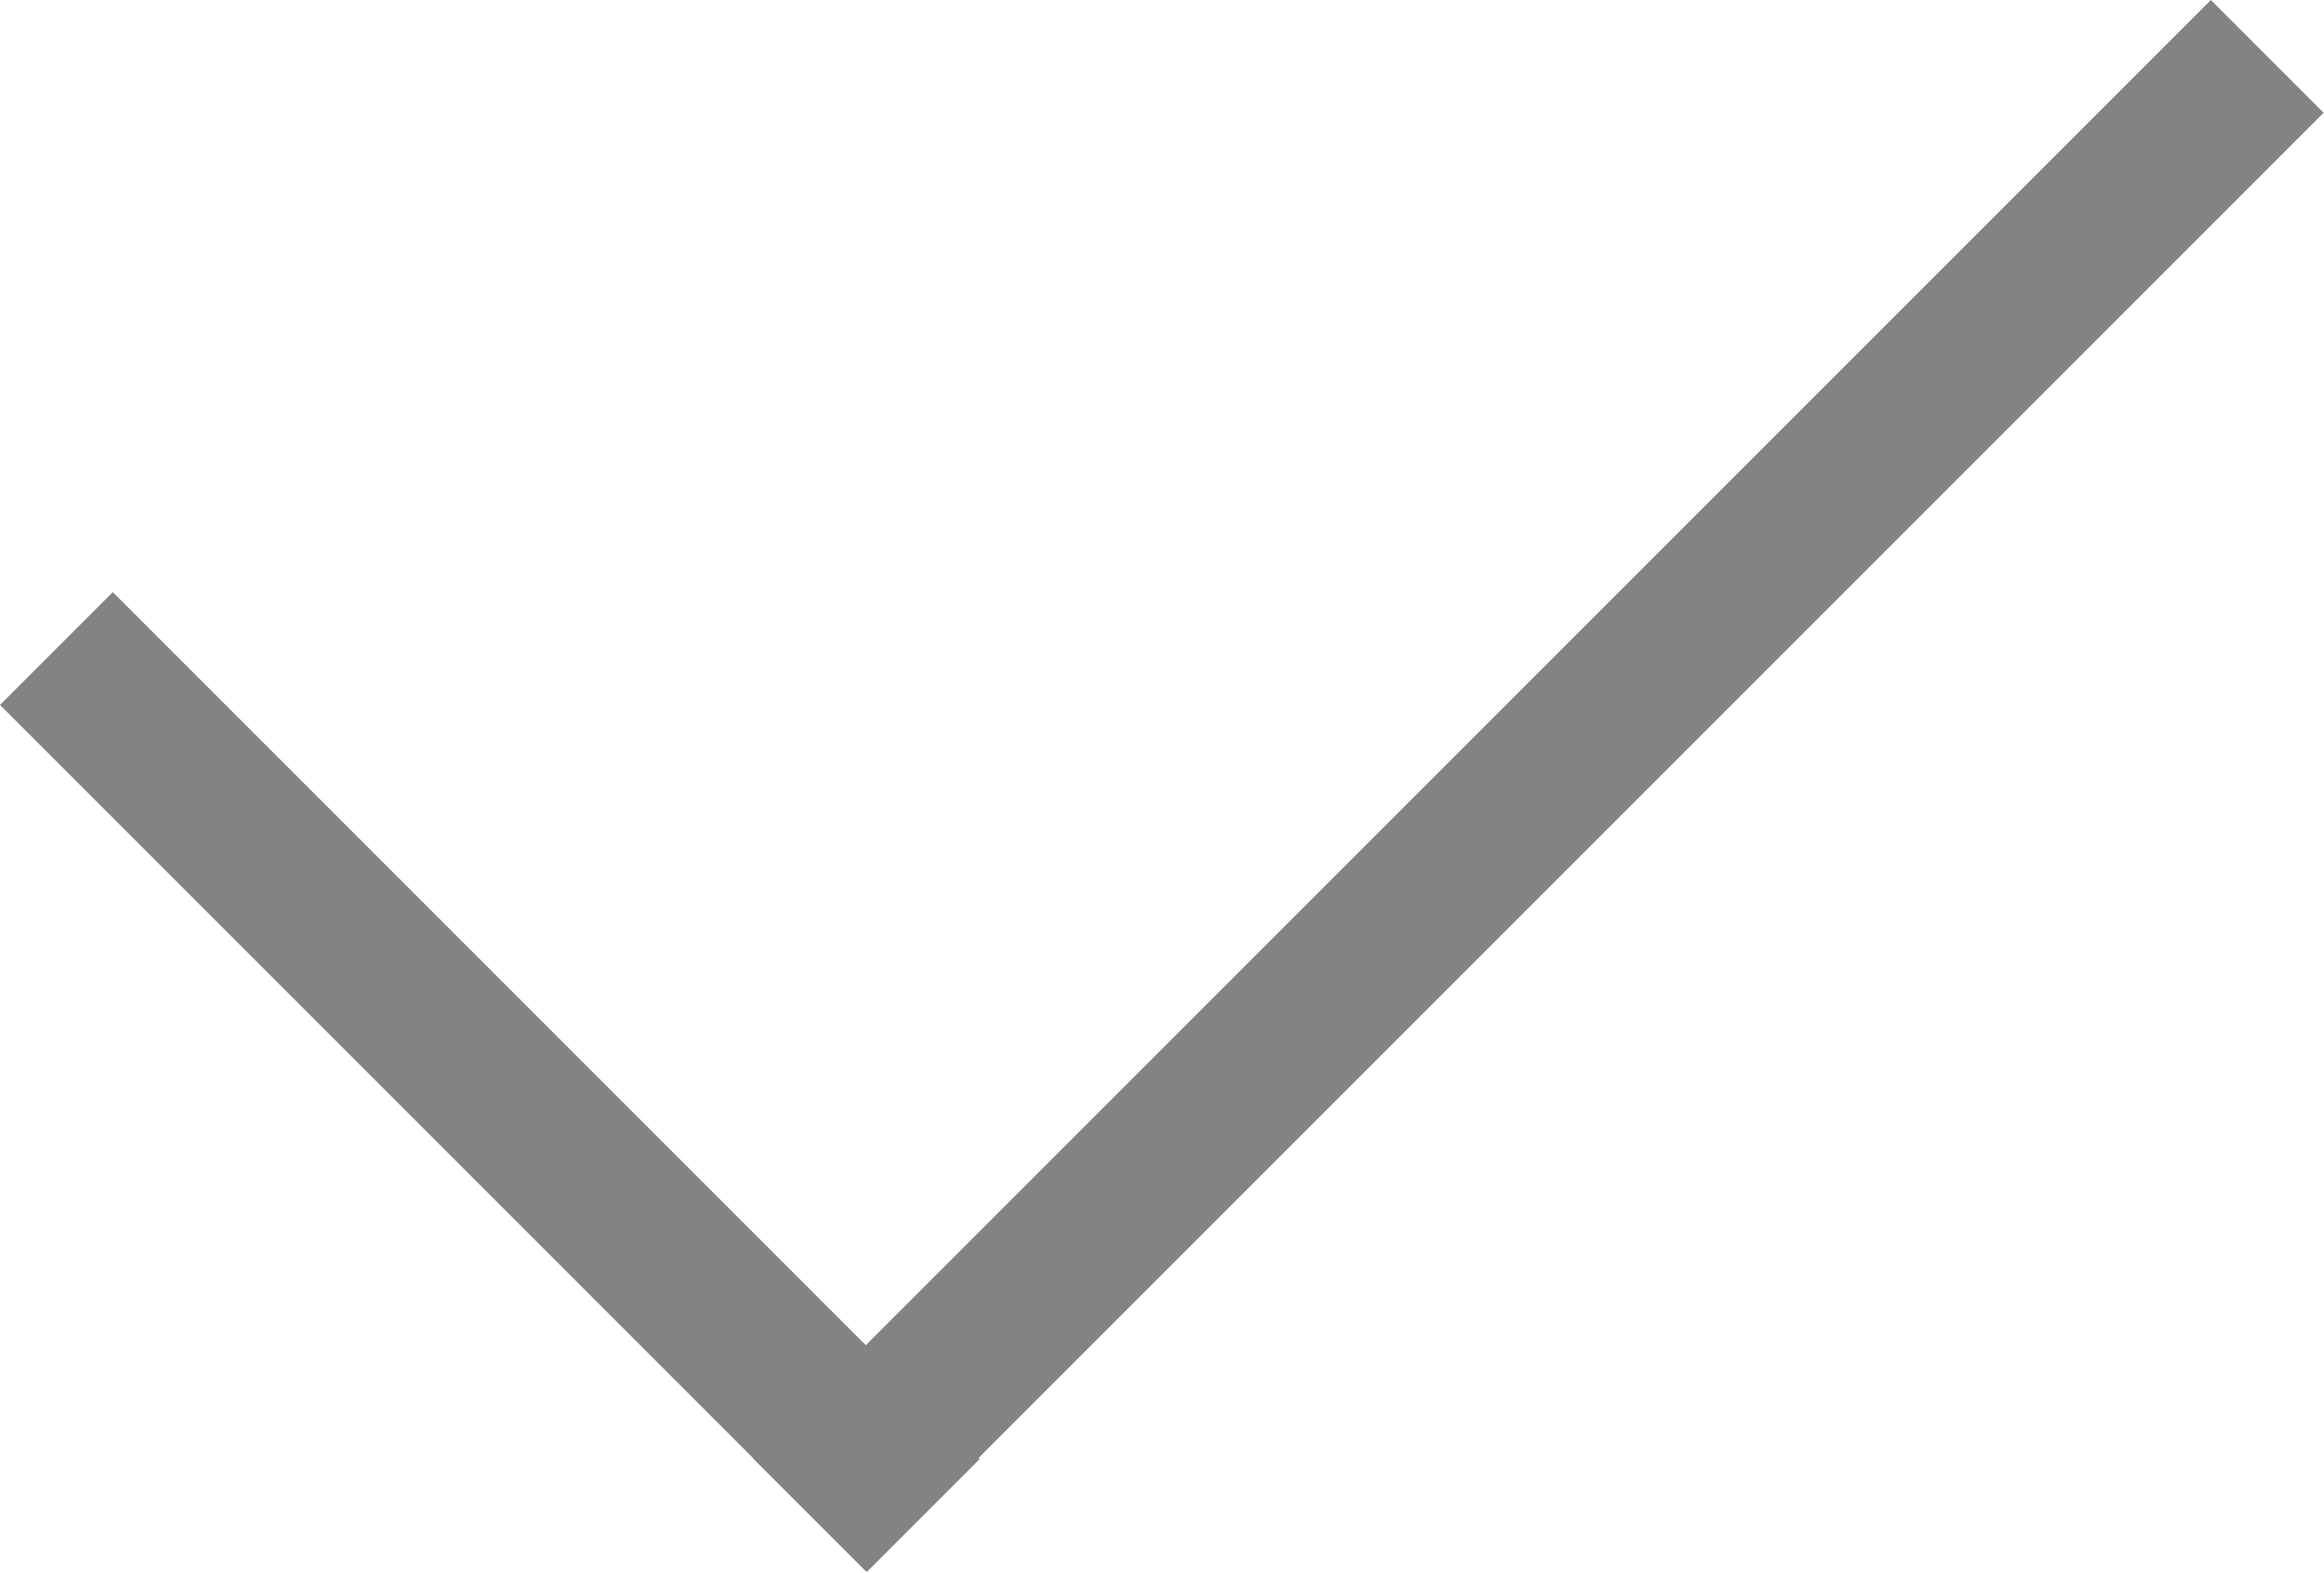
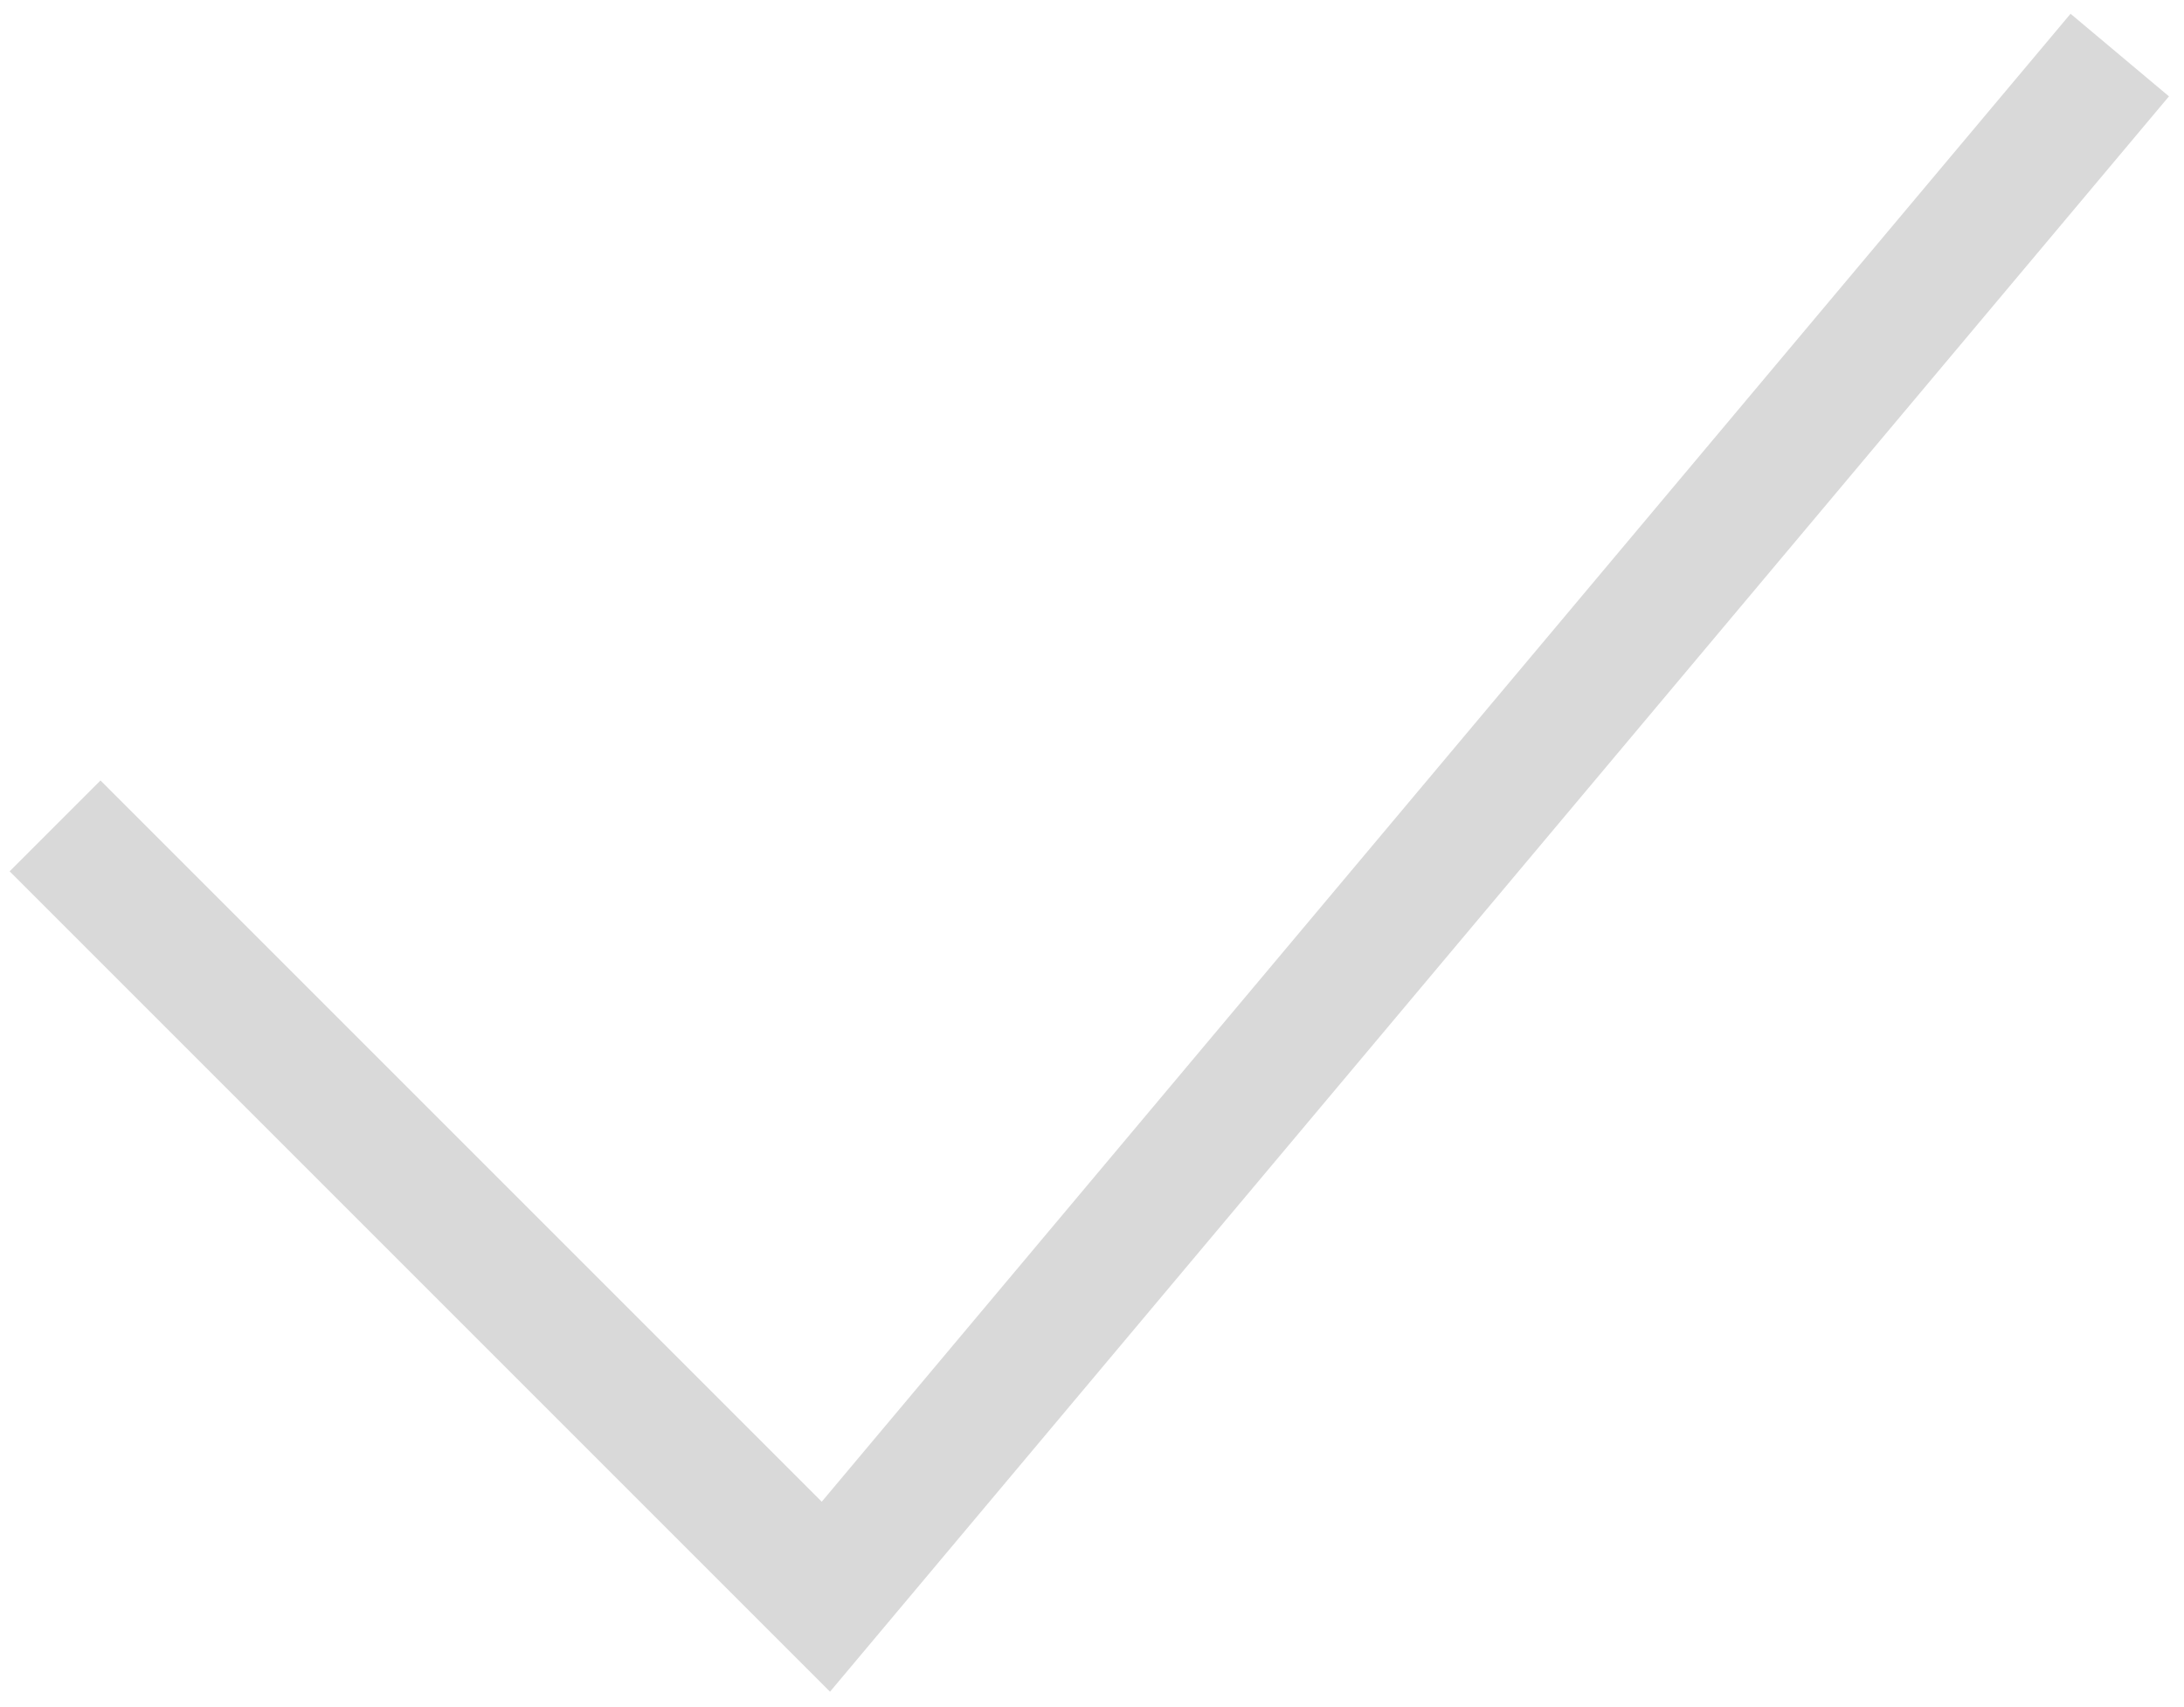
- <svg xmlns="http://www.w3.org/2000/svg" width="102" height="69" viewBox="0 0 102 69" fill="none">
-   <rect y="30.937" width="7" height="53.806" transform="rotate(-45 0 30.9372)" fill="#838383" />
-   <rect x="37.989" y="68.944" width="7" height="90.502" transform="rotate(-135 37.9889 68.9442)" fill="#838383" />
+ <svg xmlns="http://www.w3.org/2000/svg" width="119" height="93" viewBox="0 0 119 93" fill="none">
+   <path d="M3 45L45 87L115.5 3" stroke="#D9D9D9" stroke-width="7" />
</svg>
